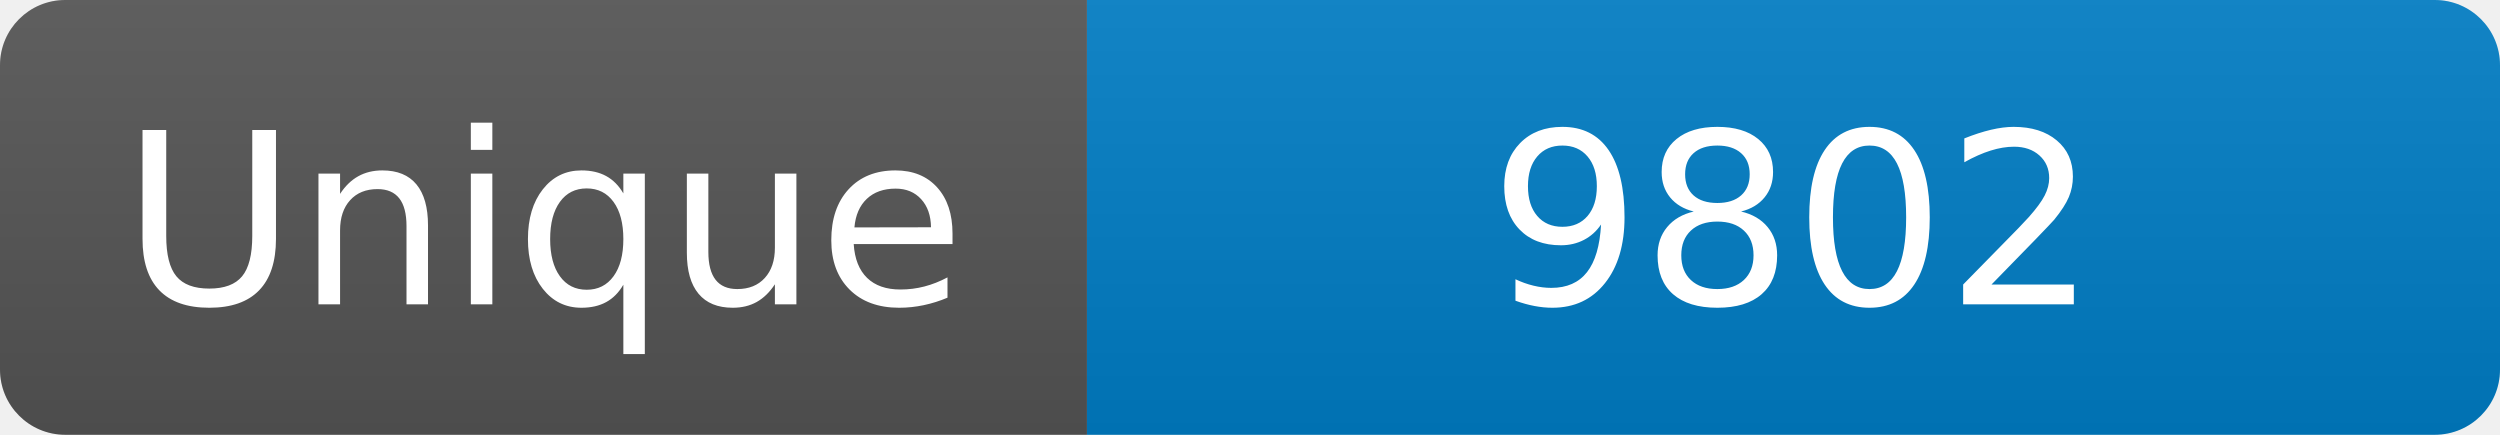
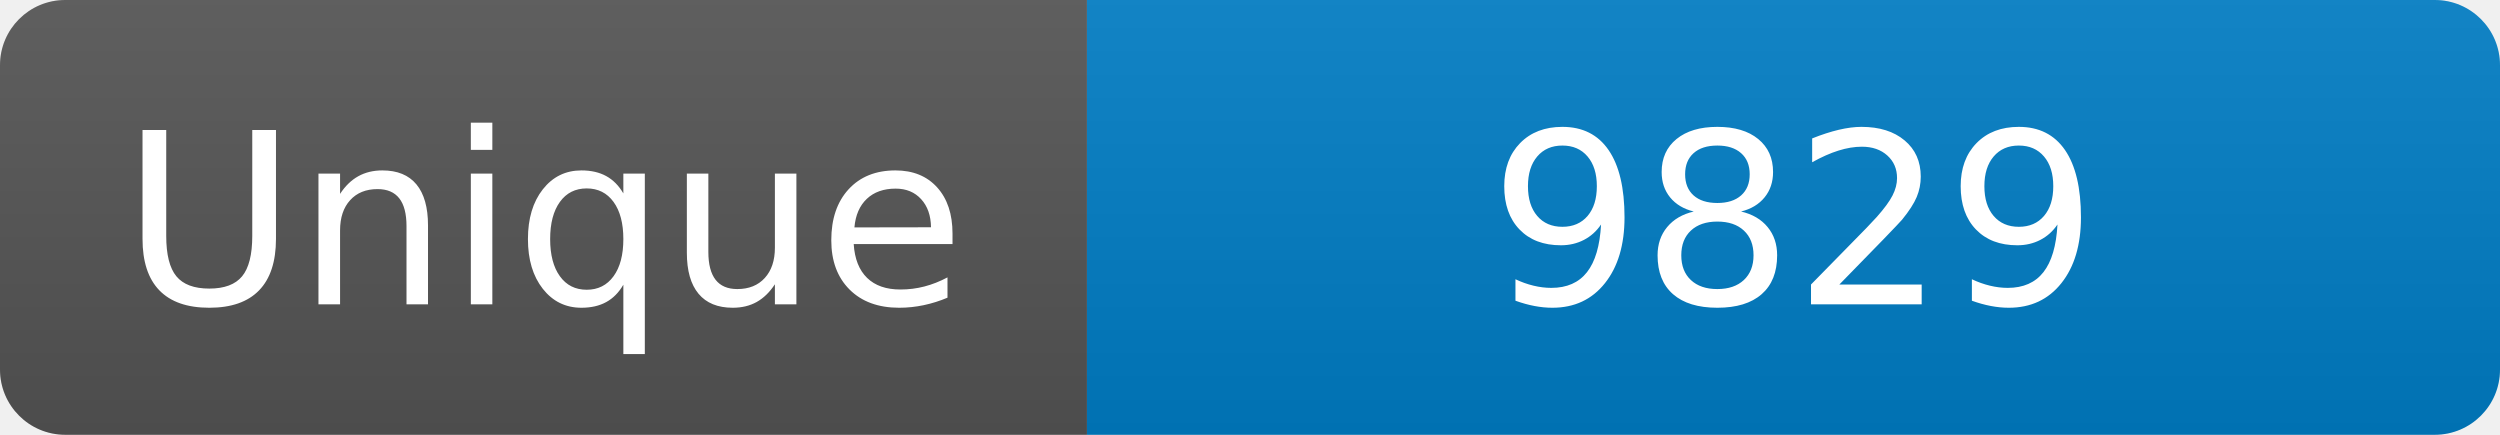
<svg xmlns="http://www.w3.org/2000/svg" width="115" height="20" role="img" aria-label="Maintained?: yes">
  <linearGradient id="s" x2="0" y2="100%">
    <stop offset="0" stop-color="#bbb" stop-opacity=".1" />
    <stop offset="1" stop-opacity=".1" />
  </linearGradient>
  <clipPath id="r">
    <rect width="115" height="20" rx="3" fill="#fff" />
  </clipPath>
  <g clip-path="url(#r)">
    <rect width="50" height="20" fill="#555" />
    <rect x="50" width="160" height="20" fill="#007ec6" />
    <rect width="115" height="20" fill="url(#s)" />
  </g>
  <g fill="#fff" text-anchor="middle" font-family="Verdana,Geneva,DejaVu Sans,sans-serif" font-size="110">
    <text x="250" y="140" transform="scale(.1)" fill="#fff">Unique</text>
-     <text x="825" y="140" transform="scale(.1)" fill="#fff">9802</text>
+     <text x="825" y="140" transform="scale(.1)" fill="#fff">9829</text>
  </g>
</svg>
